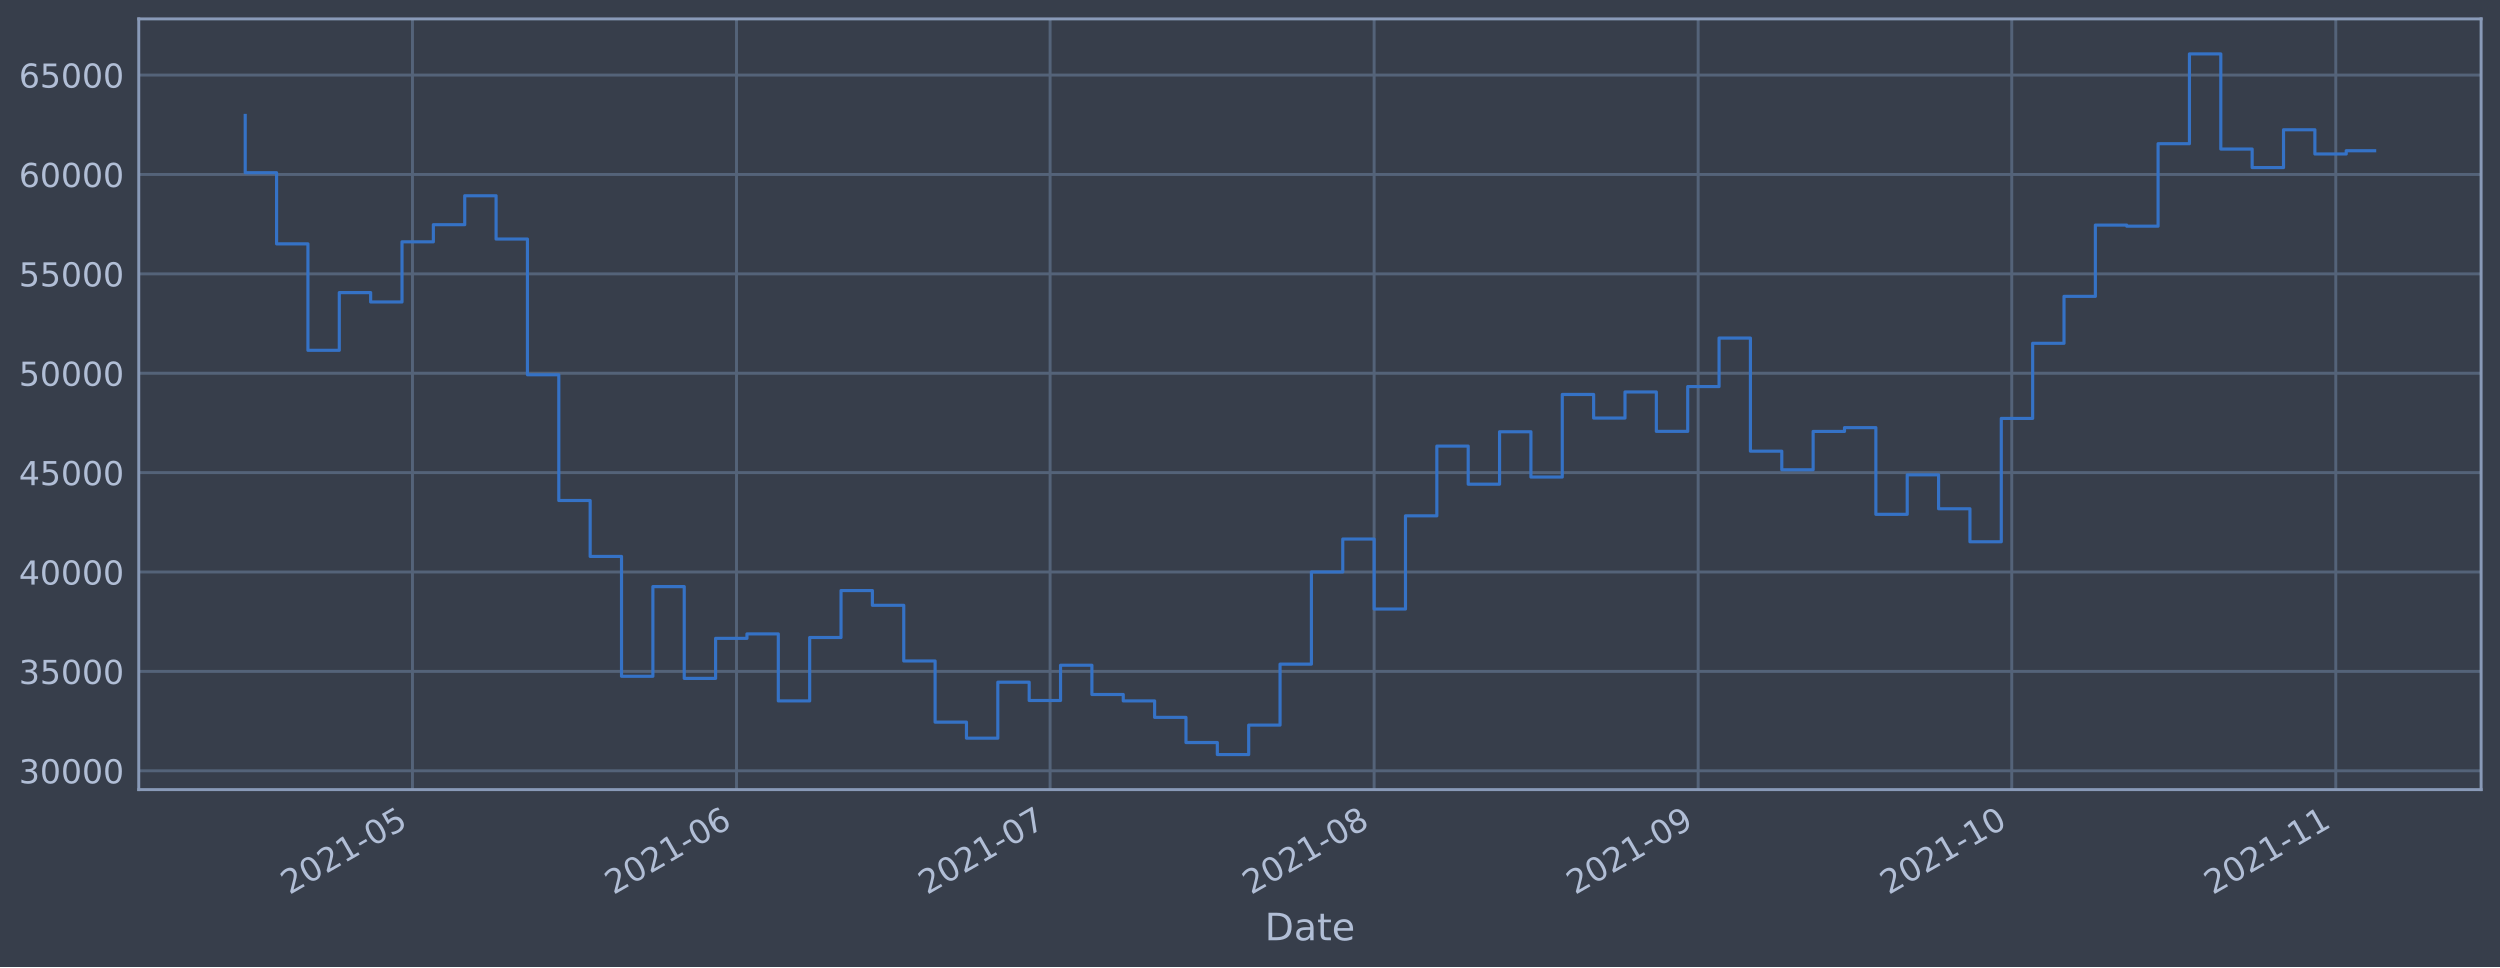
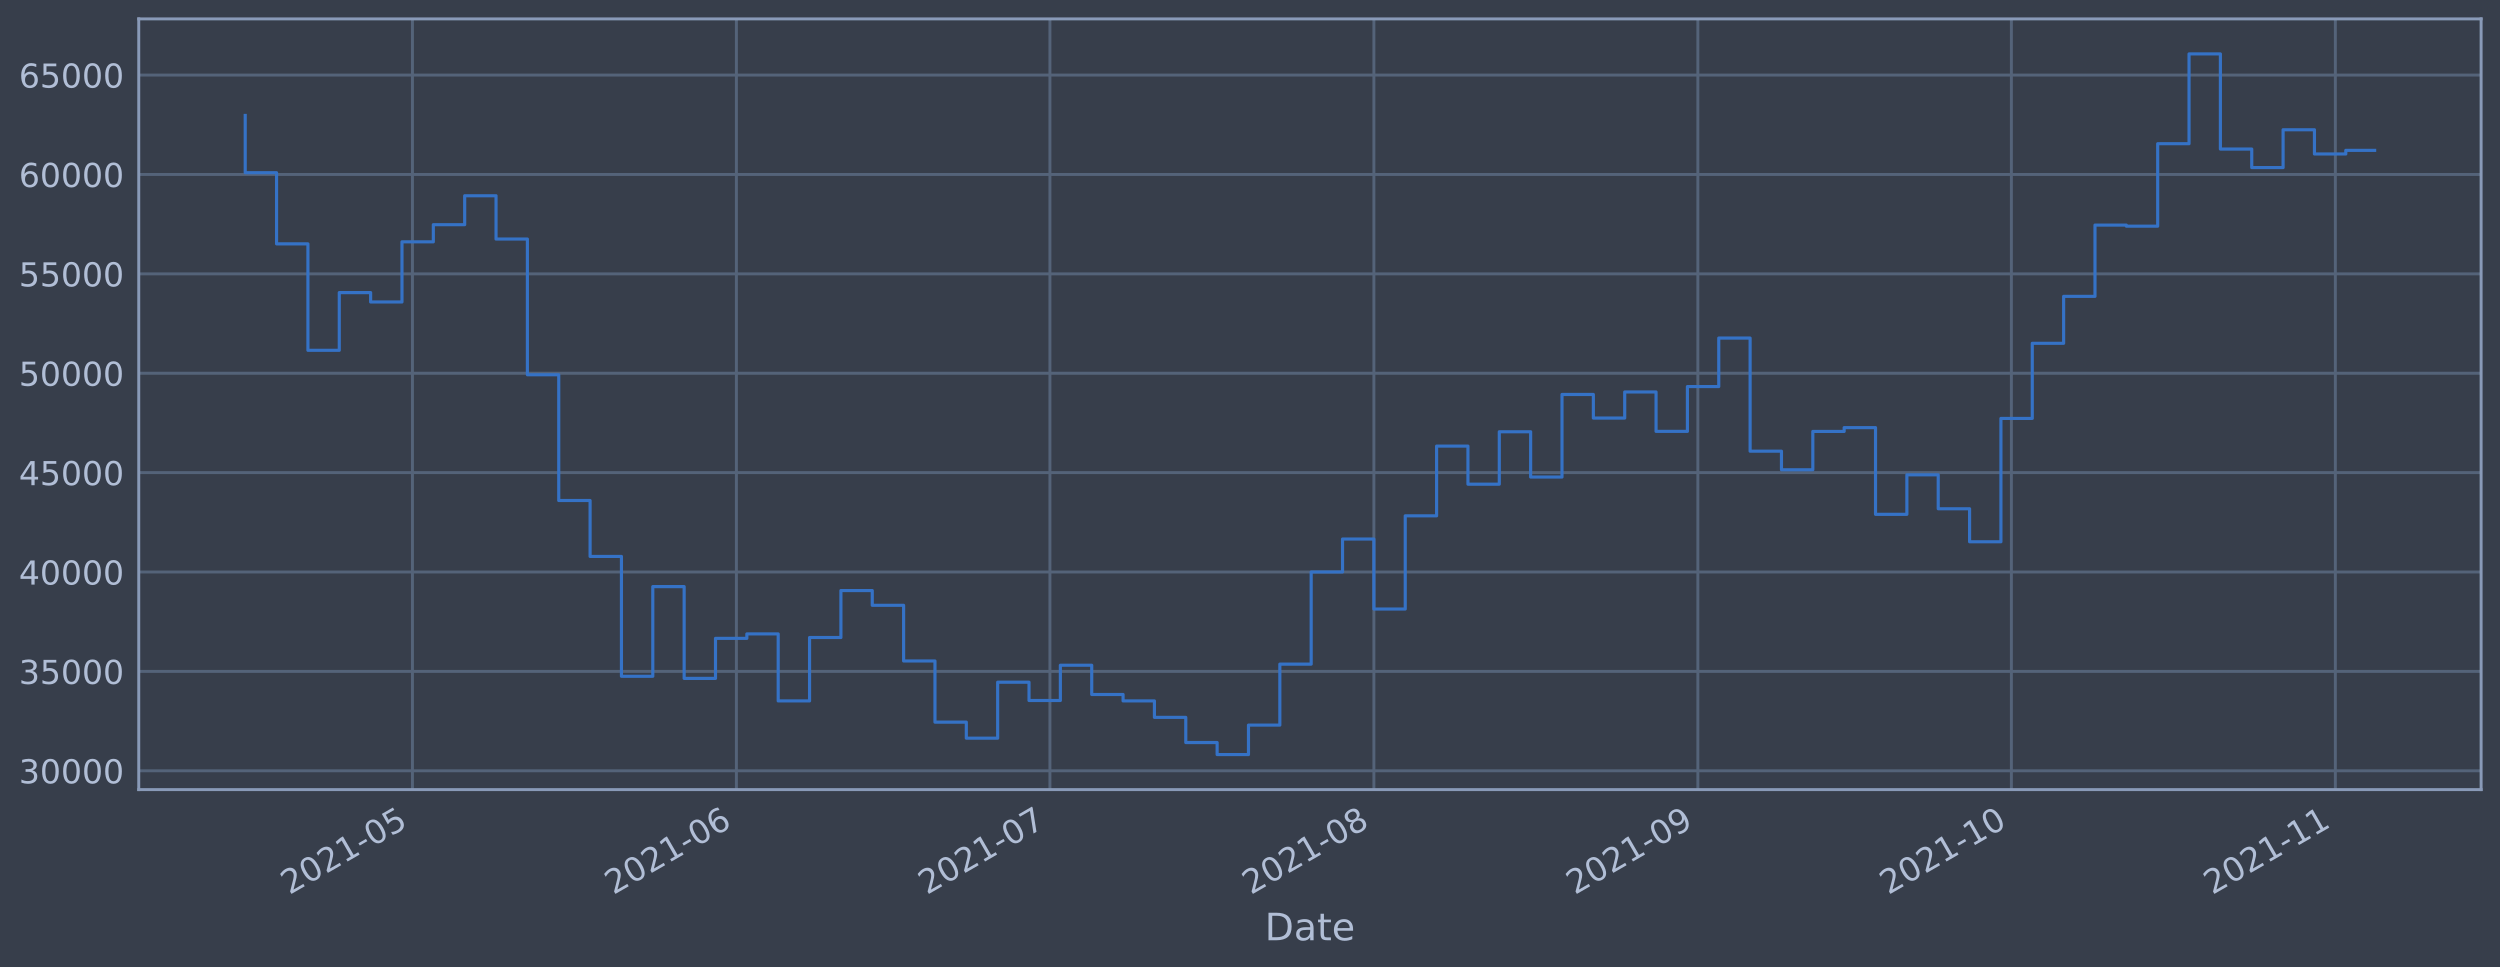
<svg xmlns="http://www.w3.org/2000/svg" xmlns:xlink="http://www.w3.org/1999/xlink" height="368.58pt" version="1.1" viewBox="0 0 952.884 368.58" width="952.884pt">
  <defs>
    <style type="text/css">*{stroke-linecap:butt;stroke-linejoin:round;}</style>
  </defs>
  <g id="figure_1">
    <g id="patch_1">
      <path d="M 0 368.58  L 952.884 368.58  L 952.884 0  L 0 0  z " style="fill:#373e4b;" />
    </g>
    <g id="axes_1">
      <g id="patch_2">
        <path d="M 52.884 300.96  L 945.684 300.96  L 945.684 7.2  L 52.884 7.2  z " style="fill:#373e4b;" />
      </g>
      <g id="matplotlib.axis_1">
        <g id="xtick_1">
          <g id="line2d_1">
-             <path clip-path="url(#pbc688cc7a3)" d="M 157.212 300.96  L 157.212 7.2  " style="fill:none;stroke:#546379;stroke-linecap:square;stroke-width:1.12;" />
+             <path clip-path="url(#p9ad0330b83)" d="M 157.198 300.96  L 157.198 7.2  " style="fill:none;stroke:#546379;stroke-linecap:square;stroke-width:1.12;" />
          </g>
          <g id="line2d_2" />
          <g id="text_1">
-             <g style="fill:#b1bed6;" transform="translate(110.3084 341.1745)rotate(-30)scale(0.126 -0.126)">
+             <g style="fill:#b1bed6;" transform="translate(110.2951 341.1745)rotate(-30)scale(0.126 -0.126)">
              <defs>
                <path d="M 1228 531  L 3431 531  L 3431 0  L 469 0  L 469 531  Q 828 903 1448 1529  Q 2069 2156 2228 2338  Q 2531 2678 2651 2914  Q 2772 3150 2772 3378  Q 2772 3750 2511 3984  Q 2250 4219 1831 4219  Q 1534 4219 1204 4116  Q 875 4013 500 3803  L 500 4441  Q 881 4594 1212 4672  Q 1544 4750 1819 4750  Q 2544 4750 2975 4387  Q 3406 4025 3406 3419  Q 3406 3131 3298 2873  Q 3191 2616 2906 2266  Q 2828 2175 2409 1742  Q 1991 1309 1228 531  z " id="DejaVuSans-32" transform="scale(0.015625)" />
                <path d="M 2034 4250  Q 1547 4250 1301 3770  Q 1056 3291 1056 2328  Q 1056 1369 1301 889  Q 1547 409 2034 409  Q 2525 409 2770 889  Q 3016 1369 3016 2328  Q 3016 3291 2770 3770  Q 2525 4250 2034 4250  z M 2034 4750  Q 2819 4750 3233 4129  Q 3647 3509 3647 2328  Q 3647 1150 3233 529  Q 2819 -91 2034 -91  Q 1250 -91 836 529  Q 422 1150 422 2328  Q 422 3509 836 4129  Q 1250 4750 2034 4750  z " id="DejaVuSans-30" transform="scale(0.015625)" />
                <path d="M 794 531  L 1825 531  L 1825 4091  L 703 3866  L 703 4441  L 1819 4666  L 2450 4666  L 2450 531  L 3481 531  L 3481 0  L 794 0  L 794 531  z " id="DejaVuSans-31" transform="scale(0.015625)" />
                <path d="M 313 2009  L 1997 2009  L 1997 1497  L 313 1497  L 313 2009  z " id="DejaVuSans-2d" transform="scale(0.015625)" />
                <path d="M 691 4666  L 3169 4666  L 3169 4134  L 1269 4134  L 1269 2991  Q 1406 3038 1543 3061  Q 1681 3084 1819 3084  Q 2600 3084 3056 2656  Q 3513 2228 3513 1497  Q 3513 744 3044 326  Q 2575 -91 1722 -91  Q 1428 -91 1123 -41  Q 819 9 494 109  L 494 744  Q 775 591 1075 516  Q 1375 441 1709 441  Q 2250 441 2565 725  Q 2881 1009 2881 1497  Q 2881 1984 2565 2268  Q 2250 2553 1709 2553  Q 1456 2553 1204 2497  Q 953 2441 691 2322  L 691 4666  z " id="DejaVuSans-35" transform="scale(0.015625)" />
              </defs>
              <use xlink:href="#DejaVuSans-32" />
              <use x="63.623" xlink:href="#DejaVuSans-30" />
              <use x="127.246" xlink:href="#DejaVuSans-32" />
              <use x="190.869" xlink:href="#DejaVuSans-31" />
              <use x="254.492" xlink:href="#DejaVuSans-2d" />
              <use x="290.576" xlink:href="#DejaVuSans-30" />
              <use x="354.199" xlink:href="#DejaVuSans-35" />
            </g>
          </g>
        </g>
        <g id="xtick_2">
          <g id="line2d_3">
-             <path clip-path="url(#pbc688cc7a3)" d="M 280.72 300.96  L 280.72 7.2  " style="fill:none;stroke:#546379;stroke-linecap:square;stroke-width:1.12;" />
+             <path clip-path="url(#p9ad0330b83)" d="M 280.681 300.96  L 280.681 7.2  " style="fill:none;stroke:#546379;stroke-linecap:square;stroke-width:1.12;" />
          </g>
          <g id="line2d_4" />
          <g id="text_2">
-             <g style="fill:#b1bed6;" transform="translate(233.8164 341.1745)rotate(-30)scale(0.126 -0.126)">
+             <g style="fill:#b1bed6;" transform="translate(233.7775 341.1745)rotate(-30)scale(0.126 -0.126)">
              <defs>
                <path d="M 2113 2584  Q 1688 2584 1439 2293  Q 1191 2003 1191 1497  Q 1191 994 1439 701  Q 1688 409 2113 409  Q 2538 409 2786 701  Q 3034 994 3034 1497  Q 3034 2003 2786 2293  Q 2538 2584 2113 2584  z M 3366 4563  L 3366 3988  Q 3128 4100 2886 4159  Q 2644 4219 2406 4219  Q 1781 4219 1451 3797  Q 1122 3375 1075 2522  Q 1259 2794 1537 2939  Q 1816 3084 2150 3084  Q 2853 3084 3261 2657  Q 3669 2231 3669 1497  Q 3669 778 3244 343  Q 2819 -91 2113 -91  Q 1303 -91 875 529  Q 447 1150 447 2328  Q 447 3434 972 4092  Q 1497 4750 2381 4750  Q 2619 4750 2861 4703  Q 3103 4656 3366 4563  z " id="DejaVuSans-36" transform="scale(0.015625)" />
              </defs>
              <use xlink:href="#DejaVuSans-32" />
              <use x="63.623" xlink:href="#DejaVuSans-30" />
              <use x="127.246" xlink:href="#DejaVuSans-32" />
              <use x="190.869" xlink:href="#DejaVuSans-31" />
              <use x="254.492" xlink:href="#DejaVuSans-2d" />
              <use x="290.576" xlink:href="#DejaVuSans-30" />
              <use x="354.199" xlink:href="#DejaVuSans-36" />
            </g>
          </g>
        </g>
        <g id="xtick_3">
          <g id="line2d_5">
-             <path clip-path="url(#pbc688cc7a3)" d="M 400.244 300.96  L 400.244 7.2  " style="fill:none;stroke:#546379;stroke-linecap:square;stroke-width:1.12;" />
+             <path clip-path="url(#p9ad0330b83)" d="M 400.18 300.96  L 400.18 7.2  " style="fill:none;stroke:#546379;stroke-linecap:square;stroke-width:1.12;" />
          </g>
          <g id="line2d_6" />
          <g id="text_3">
-             <g style="fill:#b1bed6;" transform="translate(353.3403 341.1745)rotate(-30)scale(0.126 -0.126)">
+             <g style="fill:#b1bed6;" transform="translate(353.2765 341.1745)rotate(-30)scale(0.126 -0.126)">
              <defs>
                <path d="M 525 4666  L 3525 4666  L 3525 4397  L 1831 0  L 1172 0  L 2766 4134  L 525 4134  L 525 4666  z " id="DejaVuSans-37" transform="scale(0.015625)" />
              </defs>
              <use xlink:href="#DejaVuSans-32" />
              <use x="63.623" xlink:href="#DejaVuSans-30" />
              <use x="127.246" xlink:href="#DejaVuSans-32" />
              <use x="190.869" xlink:href="#DejaVuSans-31" />
              <use x="254.492" xlink:href="#DejaVuSans-2d" />
              <use x="290.576" xlink:href="#DejaVuSans-30" />
              <use x="354.199" xlink:href="#DejaVuSans-37" />
            </g>
          </g>
        </g>
        <g id="xtick_4">
          <g id="line2d_7">
-             <path clip-path="url(#pbc688cc7a3)" d="M 523.752 300.96  L 523.752 7.2  " style="fill:none;stroke:#546379;stroke-linecap:square;stroke-width:1.12;" />
+             <path clip-path="url(#p9ad0330b83)" d="M 523.662 300.96  L 523.662 7.2  " style="fill:none;stroke:#546379;stroke-linecap:square;stroke-width:1.12;" />
          </g>
          <g id="line2d_8" />
          <g id="text_4">
-             <g style="fill:#b1bed6;" transform="translate(476.8483 341.1745)rotate(-30)scale(0.126 -0.126)">
+             <g style="fill:#b1bed6;" transform="translate(476.7588 341.1745)rotate(-30)scale(0.126 -0.126)">
              <defs>
                <path d="M 2034 2216  Q 1584 2216 1326 1975  Q 1069 1734 1069 1313  Q 1069 891 1326 650  Q 1584 409 2034 409  Q 2484 409 2743 651  Q 3003 894 3003 1313  Q 3003 1734 2745 1975  Q 2488 2216 2034 2216  z M 1403 2484  Q 997 2584 770 2862  Q 544 3141 544 3541  Q 544 4100 942 4425  Q 1341 4750 2034 4750  Q 2731 4750 3128 4425  Q 3525 4100 3525 3541  Q 3525 3141 3298 2862  Q 3072 2584 2669 2484  Q 3125 2378 3379 2068  Q 3634 1759 3634 1313  Q 3634 634 3220 271  Q 2806 -91 2034 -91  Q 1263 -91 848 271  Q 434 634 434 1313  Q 434 1759 690 2068  Q 947 2378 1403 2484  z M 1172 3481  Q 1172 3119 1398 2916  Q 1625 2713 2034 2713  Q 2441 2713 2670 2916  Q 2900 3119 2900 3481  Q 2900 3844 2670 4047  Q 2441 4250 2034 4250  Q 1625 4250 1398 4047  Q 1172 3844 1172 3481  z " id="DejaVuSans-38" transform="scale(0.015625)" />
              </defs>
              <use xlink:href="#DejaVuSans-32" />
              <use x="63.623" xlink:href="#DejaVuSans-30" />
              <use x="127.246" xlink:href="#DejaVuSans-32" />
              <use x="190.869" xlink:href="#DejaVuSans-31" />
              <use x="254.492" xlink:href="#DejaVuSans-2d" />
              <use x="290.576" xlink:href="#DejaVuSans-30" />
              <use x="354.199" xlink:href="#DejaVuSans-38" />
            </g>
          </g>
        </g>
        <g id="xtick_5">
          <g id="line2d_9">
-             <path clip-path="url(#pbc688cc7a3)" d="M 647.26 300.96  L 647.26 7.2  " style="fill:none;stroke:#546379;stroke-linecap:square;stroke-width:1.12;" />
+             <path clip-path="url(#p9ad0330b83)" d="M 647.144 300.96  L 647.144 7.2  " style="fill:none;stroke:#546379;stroke-linecap:square;stroke-width:1.12;" />
          </g>
          <g id="line2d_10" />
          <g id="text_5">
-             <g style="fill:#b1bed6;" transform="translate(600.3563 341.1745)rotate(-30)scale(0.126 -0.126)">
+             <g style="fill:#b1bed6;" transform="translate(600.2412 341.1745)rotate(-30)scale(0.126 -0.126)">
              <defs>
                <path d="M 703 97  L 703 672  Q 941 559 1184 500  Q 1428 441 1663 441  Q 2288 441 2617 861  Q 2947 1281 2994 2138  Q 2813 1869 2534 1725  Q 2256 1581 1919 1581  Q 1219 1581 811 2004  Q 403 2428 403 3163  Q 403 3881 828 4315  Q 1253 4750 1959 4750  Q 2769 4750 3195 4129  Q 3622 3509 3622 2328  Q 3622 1225 3098 567  Q 2575 -91 1691 -91  Q 1453 -91 1209 -44  Q 966 3 703 97  z M 1959 2075  Q 2384 2075 2632 2365  Q 2881 2656 2881 3163  Q 2881 3666 2632 3958  Q 2384 4250 1959 4250  Q 1534 4250 1286 3958  Q 1038 3666 1038 3163  Q 1038 2656 1286 2365  Q 1534 2075 1959 2075  z " id="DejaVuSans-39" transform="scale(0.015625)" />
              </defs>
              <use xlink:href="#DejaVuSans-32" />
              <use x="63.623" xlink:href="#DejaVuSans-30" />
              <use x="127.246" xlink:href="#DejaVuSans-32" />
              <use x="190.869" xlink:href="#DejaVuSans-31" />
              <use x="254.492" xlink:href="#DejaVuSans-2d" />
              <use x="290.576" xlink:href="#DejaVuSans-30" />
              <use x="354.199" xlink:href="#DejaVuSans-39" />
            </g>
          </g>
        </g>
        <g id="xtick_6">
          <g id="line2d_11">
-             <path clip-path="url(#pbc688cc7a3)" d="M 766.783 300.96  L 766.783 7.2  " style="fill:none;stroke:#546379;stroke-linecap:square;stroke-width:1.12;" />
+             <path clip-path="url(#p9ad0330b83)" d="M 766.643 300.96  L 766.643 7.2  " style="fill:none;stroke:#546379;stroke-linecap:square;stroke-width:1.12;" />
          </g>
          <g id="line2d_12" />
          <g id="text_6">
-             <g style="fill:#b1bed6;" transform="translate(719.8802 341.1745)rotate(-30)scale(0.126 -0.126)">
+             <g style="fill:#b1bed6;" transform="translate(719.7402 341.1745)rotate(-30)scale(0.126 -0.126)">
              <use xlink:href="#DejaVuSans-32" />
              <use x="63.623" xlink:href="#DejaVuSans-30" />
              <use x="127.246" xlink:href="#DejaVuSans-32" />
              <use x="190.869" xlink:href="#DejaVuSans-31" />
              <use x="254.492" xlink:href="#DejaVuSans-2d" />
              <use x="290.576" xlink:href="#DejaVuSans-31" />
              <use x="354.199" xlink:href="#DejaVuSans-30" />
            </g>
          </g>
        </g>
        <g id="xtick_7">
          <g id="line2d_13">
-             <path clip-path="url(#pbc688cc7a3)" d="M 890.291 300.96  L 890.291 7.2  " style="fill:none;stroke:#546379;stroke-linecap:square;stroke-width:1.12;" />
+             <path clip-path="url(#p9ad0330b83)" d="M 890.126 300.96  L 890.126 7.2  " style="fill:none;stroke:#546379;stroke-linecap:square;stroke-width:1.12;" />
          </g>
          <g id="line2d_14" />
          <g id="text_7">
-             <g style="fill:#b1bed6;" transform="translate(843.3882 341.1745)rotate(-30)scale(0.126 -0.126)">
+             <g style="fill:#b1bed6;" transform="translate(843.2226 341.1745)rotate(-30)scale(0.126 -0.126)">
              <use xlink:href="#DejaVuSans-32" />
              <use x="63.623" xlink:href="#DejaVuSans-30" />
              <use x="127.246" xlink:href="#DejaVuSans-32" />
              <use x="190.869" xlink:href="#DejaVuSans-31" />
              <use x="254.492" xlink:href="#DejaVuSans-2d" />
              <use x="290.576" xlink:href="#DejaVuSans-31" />
              <use x="354.199" xlink:href="#DejaVuSans-31" />
            </g>
          </g>
        </g>
        <g id="text_8">
          <g style="fill:#b1bed6;" transform="translate(482.0746 358.3856)scale(0.144 -0.144)">
            <defs>
              <path d="M 1259 4147  L 1259 519  L 2022 519  Q 2988 519 3436 956  Q 3884 1394 3884 2338  Q 3884 3275 3436 3711  Q 2988 4147 2022 4147  L 1259 4147  z M 628 4666  L 1925 4666  Q 3281 4666 3915 4102  Q 4550 3538 4550 2338  Q 4550 1131 3912 565  Q 3275 0 1925 0  L 628 0  L 628 4666  z " id="DejaVuSans-44" transform="scale(0.015625)" />
              <path d="M 2194 1759  Q 1497 1759 1228 1600  Q 959 1441 959 1056  Q 959 750 1161 570  Q 1363 391 1709 391  Q 2188 391 2477 730  Q 2766 1069 2766 1631  L 2766 1759  L 2194 1759  z M 3341 1997  L 3341 0  L 2766 0  L 2766 531  Q 2569 213 2275 61  Q 1981 -91 1556 -91  Q 1019 -91 701 211  Q 384 513 384 1019  Q 384 1609 779 1909  Q 1175 2209 1959 2209  L 2766 2209  L 2766 2266  Q 2766 2663 2505 2880  Q 2244 3097 1772 3097  Q 1472 3097 1187 3025  Q 903 2953 641 2809  L 641 3341  Q 956 3463 1253 3523  Q 1550 3584 1831 3584  Q 2591 3584 2966 3190  Q 3341 2797 3341 1997  z " id="DejaVuSans-61" transform="scale(0.015625)" />
              <path d="M 1172 4494  L 1172 3500  L 2356 3500  L 2356 3053  L 1172 3053  L 1172 1153  Q 1172 725 1289 603  Q 1406 481 1766 481  L 2356 481  L 2356 0  L 1766 0  Q 1100 0 847 248  Q 594 497 594 1153  L 594 3053  L 172 3053  L 172 3500  L 594 3500  L 594 4494  L 1172 4494  z " id="DejaVuSans-74" transform="scale(0.015625)" />
              <path d="M 3597 1894  L 3597 1613  L 953 1613  Q 991 1019 1311 708  Q 1631 397 2203 397  Q 2534 397 2845 478  Q 3156 559 3463 722  L 3463 178  Q 3153 47 2828 -22  Q 2503 -91 2169 -91  Q 1331 -91 842 396  Q 353 884 353 1716  Q 353 2575 817 3079  Q 1281 3584 2069 3584  Q 2775 3584 3186 3129  Q 3597 2675 3597 1894  z M 3022 2063  Q 3016 2534 2758 2815  Q 2500 3097 2075 3097  Q 1594 3097 1305 2825  Q 1016 2553 972 2059  L 3022 2063  z " id="DejaVuSans-65" transform="scale(0.015625)" />
            </defs>
            <use xlink:href="#DejaVuSans-44" />
            <use x="77.002" xlink:href="#DejaVuSans-61" />
            <use x="138.281" xlink:href="#DejaVuSans-74" />
            <use x="177.49" xlink:href="#DejaVuSans-65" />
          </g>
        </g>
      </g>
      <g id="matplotlib.axis_2">
        <g id="ytick_1">
          <g id="line2d_15">
-             <path clip-path="url(#pbc688cc7a3)" d="M 52.884 293.789  L 945.684 293.789  " style="fill:none;stroke:#546379;stroke-linecap:square;stroke-width:1.12;" />
+             <path clip-path="url(#p9ad0330b83)" d="M 52.884 293.789  L 945.684 293.789  " style="fill:none;stroke:#546379;stroke-linecap:square;stroke-width:1.12;" />
          </g>
          <g id="line2d_16" />
          <g id="text_9">
            <g style="fill:#b1bed6;" transform="translate(7.2 298.5763)scale(0.126 -0.126)">
              <defs>
                <path d="M 2597 2516  Q 3050 2419 3304 2112  Q 3559 1806 3559 1356  Q 3559 666 3084 287  Q 2609 -91 1734 -91  Q 1441 -91 1130 -33  Q 819 25 488 141  L 488 750  Q 750 597 1062 519  Q 1375 441 1716 441  Q 2309 441 2620 675  Q 2931 909 2931 1356  Q 2931 1769 2642 2001  Q 2353 2234 1838 2234  L 1294 2234  L 1294 2753  L 1863 2753  Q 2328 2753 2575 2939  Q 2822 3125 2822 3475  Q 2822 3834 2567 4026  Q 2313 4219 1838 4219  Q 1578 4219 1281 4162  Q 984 4106 628 3988  L 628 4550  Q 988 4650 1302 4700  Q 1616 4750 1894 4750  Q 2613 4750 3031 4423  Q 3450 4097 3450 3541  Q 3450 3153 3228 2886  Q 3006 2619 2597 2516  z " id="DejaVuSans-33" transform="scale(0.015625)" />
              </defs>
              <use xlink:href="#DejaVuSans-33" />
              <use x="63.623" xlink:href="#DejaVuSans-30" />
              <use x="127.246" xlink:href="#DejaVuSans-30" />
              <use x="190.869" xlink:href="#DejaVuSans-30" />
              <use x="254.492" xlink:href="#DejaVuSans-30" />
            </g>
          </g>
        </g>
        <g id="ytick_2">
          <g id="line2d_17">
-             <path clip-path="url(#pbc688cc7a3)" d="M 52.884 255.907  L 945.684 255.907  " style="fill:none;stroke:#546379;stroke-linecap:square;stroke-width:1.12;" />
+             <path clip-path="url(#p9ad0330b83)" d="M 52.884 255.907  L 945.684 255.907  " style="fill:none;stroke:#546379;stroke-linecap:square;stroke-width:1.12;" />
          </g>
          <g id="line2d_18" />
          <g id="text_10">
            <g style="fill:#b1bed6;" transform="translate(7.2 260.6936)scale(0.126 -0.126)">
              <use xlink:href="#DejaVuSans-33" />
              <use x="63.623" xlink:href="#DejaVuSans-35" />
              <use x="127.246" xlink:href="#DejaVuSans-30" />
              <use x="190.869" xlink:href="#DejaVuSans-30" />
              <use x="254.492" xlink:href="#DejaVuSans-30" />
            </g>
          </g>
        </g>
        <g id="ytick_3">
          <g id="line2d_19">
-             <path clip-path="url(#pbc688cc7a3)" d="M 52.884 218.024  L 945.684 218.024  " style="fill:none;stroke:#546379;stroke-linecap:square;stroke-width:1.12;" />
+             <path clip-path="url(#p9ad0330b83)" d="M 52.884 218.024  L 945.684 218.024  " style="fill:none;stroke:#546379;stroke-linecap:square;stroke-width:1.12;" />
          </g>
          <g id="line2d_20" />
          <g id="text_11">
            <g style="fill:#b1bed6;" transform="translate(7.2 222.811)scale(0.126 -0.126)">
              <defs>
                <path d="M 2419 4116  L 825 1625  L 2419 1625  L 2419 4116  z M 2253 4666  L 3047 4666  L 3047 1625  L 3713 1625  L 3713 1100  L 3047 1100  L 3047 0  L 2419 0  L 2419 1100  L 313 1100  L 313 1709  L 2253 4666  z " id="DejaVuSans-34" transform="scale(0.015625)" />
              </defs>
              <use xlink:href="#DejaVuSans-34" />
              <use x="63.623" xlink:href="#DejaVuSans-30" />
              <use x="127.246" xlink:href="#DejaVuSans-30" />
              <use x="190.869" xlink:href="#DejaVuSans-30" />
              <use x="254.492" xlink:href="#DejaVuSans-30" />
            </g>
          </g>
        </g>
        <g id="ytick_4">
          <g id="line2d_21">
-             <path clip-path="url(#pbc688cc7a3)" d="M 52.884 180.141  L 945.684 180.141  " style="fill:none;stroke:#546379;stroke-linecap:square;stroke-width:1.12;" />
+             <path clip-path="url(#p9ad0330b83)" d="M 52.884 180.141  L 945.684 180.141  " style="fill:none;stroke:#546379;stroke-linecap:square;stroke-width:1.12;" />
          </g>
          <g id="line2d_22" />
          <g id="text_12">
            <g style="fill:#b1bed6;" transform="translate(7.2 184.9284)scale(0.126 -0.126)">
              <use xlink:href="#DejaVuSans-34" />
              <use x="63.623" xlink:href="#DejaVuSans-35" />
              <use x="127.246" xlink:href="#DejaVuSans-30" />
              <use x="190.869" xlink:href="#DejaVuSans-30" />
              <use x="254.492" xlink:href="#DejaVuSans-30" />
            </g>
          </g>
        </g>
        <g id="ytick_5">
          <g id="line2d_23">
-             <path clip-path="url(#pbc688cc7a3)" d="M 52.884 142.259  L 945.684 142.259  " style="fill:none;stroke:#546379;stroke-linecap:square;stroke-width:1.12;" />
+             <path clip-path="url(#p9ad0330b83)" d="M 52.884 142.259  L 945.684 142.259  " style="fill:none;stroke:#546379;stroke-linecap:square;stroke-width:1.12;" />
          </g>
          <g id="line2d_24" />
          <g id="text_13">
            <g style="fill:#b1bed6;" transform="translate(7.2 147.0457)scale(0.126 -0.126)">
              <use xlink:href="#DejaVuSans-35" />
              <use x="63.623" xlink:href="#DejaVuSans-30" />
              <use x="127.246" xlink:href="#DejaVuSans-30" />
              <use x="190.869" xlink:href="#DejaVuSans-30" />
              <use x="254.492" xlink:href="#DejaVuSans-30" />
            </g>
          </g>
        </g>
        <g id="ytick_6">
          <g id="line2d_25">
-             <path clip-path="url(#pbc688cc7a3)" d="M 52.884 104.376  L 945.684 104.376  " style="fill:none;stroke:#546379;stroke-linecap:square;stroke-width:1.12;" />
+             <path clip-path="url(#p9ad0330b83)" d="M 52.884 104.376  L 945.684 104.376  " style="fill:none;stroke:#546379;stroke-linecap:square;stroke-width:1.12;" />
          </g>
          <g id="line2d_26" />
          <g id="text_14">
            <g style="fill:#b1bed6;" transform="translate(7.2 109.1631)scale(0.126 -0.126)">
              <use xlink:href="#DejaVuSans-35" />
              <use x="63.623" xlink:href="#DejaVuSans-35" />
              <use x="127.246" xlink:href="#DejaVuSans-30" />
              <use x="190.869" xlink:href="#DejaVuSans-30" />
              <use x="254.492" xlink:href="#DejaVuSans-30" />
            </g>
          </g>
        </g>
        <g id="ytick_7">
          <g id="line2d_27">
-             <path clip-path="url(#pbc688cc7a3)" d="M 52.884 66.493  L 945.684 66.493  " style="fill:none;stroke:#546379;stroke-linecap:square;stroke-width:1.12;" />
+             <path clip-path="url(#p9ad0330b83)" d="M 52.884 66.493  L 945.684 66.493  " style="fill:none;stroke:#546379;stroke-linecap:square;stroke-width:1.12;" />
          </g>
          <g id="line2d_28" />
          <g id="text_15">
            <g style="fill:#b1bed6;" transform="translate(7.2 71.28047)scale(0.126 -0.126)">
              <use xlink:href="#DejaVuSans-36" />
              <use x="63.623" xlink:href="#DejaVuSans-30" />
              <use x="127.246" xlink:href="#DejaVuSans-30" />
              <use x="190.869" xlink:href="#DejaVuSans-30" />
              <use x="254.492" xlink:href="#DejaVuSans-30" />
            </g>
          </g>
        </g>
        <g id="ytick_8">
          <g id="line2d_29">
-             <path clip-path="url(#pbc688cc7a3)" d="M 52.884 28.611  L 945.684 28.611  " style="fill:none;stroke:#546379;stroke-linecap:square;stroke-width:1.12;" />
+             <path clip-path="url(#p9ad0330b83)" d="M 52.884 28.611  L 945.684 28.611  " style="fill:none;stroke:#546379;stroke-linecap:square;stroke-width:1.12;" />
          </g>
          <g id="line2d_30" />
          <g id="text_16">
            <g style="fill:#b1bed6;" transform="translate(7.2 33.39783)scale(0.126 -0.126)">
              <use xlink:href="#DejaVuSans-36" />
              <use x="63.623" xlink:href="#DejaVuSans-35" />
              <use x="127.246" xlink:href="#DejaVuSans-30" />
              <use x="190.869" xlink:href="#DejaVuSans-30" />
              <use x="254.492" xlink:href="#DejaVuSans-30" />
            </g>
          </g>
        </g>
      </g>
      <g id="line2d_31">
-         <path clip-path="url(#pbc688cc7a3)" d="M 93.466 43.998  L 93.466 65.834  L 105.418 65.834  L 105.418 92.951  L 117.37 92.951  L 117.37 133.522  L 129.323 133.522  L 129.323 111.523  L 141.275 111.523  L 141.275 115.103  L 153.228 115.103  L 153.228 92.174  L 165.18 92.174  L 165.18 85.638  L 177.132 85.638  L 177.132 74.609  L 189.085 74.609  L 189.085 91.117  L 201.037 91.117  L 201.037 142.846  L 212.989 142.846  L 212.989 190.777  L 224.942 190.777  L 224.942 212.082  L 236.894 212.082  L 236.894 257.766  L 248.847 257.766  L 248.847 223.585  L 260.799 223.585  L 260.799 258.576  L 272.751 258.576  L 272.751 243.31  L 284.704 243.31  L 284.704 241.621  L 296.656 241.621  L 296.656 267.159  L 308.609 267.159  L 308.609 242.992  L 320.561 242.992  L 320.561 225.094  L 332.513 225.094  L 332.513 230.716  L 344.466 230.716  L 344.466 251.935  L 356.418 251.935  L 356.418 275.245  L 368.371 275.245  L 368.371 281.359  L 380.323 281.359  L 380.323 260.023  L 392.275 260.023  L 392.275 266.992  L 404.228 266.992  L 404.228 253.563  L 416.18 253.563  L 416.18 264.703  L 428.132 264.703  L 428.132 267.153  L 440.085 267.153  L 440.085 273.434  L 452.037 273.434  L 452.037 283.021  L 463.99 283.021  L 463.99 287.607  L 475.942 287.607  L 475.942 276.379  L 487.894 276.379  L 487.894 253.14  L 499.847 253.14  L 499.847 218.005  L 511.799 218.005  L 511.799 205.454  L 523.752 205.454  L 523.752 232.131  L 535.704 232.131  L 535.704 196.613  L 547.656 196.613  L 547.656 170.038  L 559.609 170.038  L 559.609 184.553  L 571.561 184.553  L 571.561 164.561  L 583.514 164.561  L 583.514 181.824  L 595.466 181.824  L 595.466 150.35  L 607.418 150.35  L 607.418 159.347  L 619.371 159.347  L 619.371 149.404  L 631.323 149.404  L 631.323 164.422  L 643.275 164.422  L 643.275 147.342  L 655.228 147.342  L 655.228 128.855  L 667.18 128.855  L 667.18 171.971  L 679.133 171.971  L 679.133 179.044  L 691.085 179.044  L 691.085 164.442  L 703.037 164.442  L 703.037 162.991  L 714.99 162.991  L 714.99 196.04  L 726.942 196.04  L 726.942 180.983  L 738.895 180.983  L 738.895 193.911  L 750.847 193.911  L 750.847 206.49  L 762.799 206.49  L 762.799 159.479  L 774.752 159.479  L 774.752 130.85  L 786.704 130.85  L 786.704 112.958  L 798.657 112.958  L 798.657 85.798  L 810.609 85.798  L 810.609 86.21  L 822.561 86.21  L 822.561 54.779  L 834.514 54.779  L 834.514 20.553  L 846.466 20.553  L 846.466 56.816  L 858.418 56.816  L 858.418 63.878  L 870.371 63.878  L 870.371 49.452  L 882.323 49.452  L 882.323 58.693  L 894.276 58.693  L 894.276 57.452  L 905.102 57.452  L 905.102 57.452  " style="fill:none;stroke:#3572c6;stroke-linecap:square;stroke-width:1.2;" />
+         <path clip-path="url(#p9ad0330b83)" d="M 93.466 43.998  L 93.466 65.834  L 105.415 65.834  L 105.415 92.951  L 117.365 92.951  L 117.365 133.522  L 129.315 133.522  L 129.315 111.523  L 141.265 111.523  L 141.265 115.103  L 153.215 115.103  L 153.215 92.174  L 165.165 92.174  L 165.165 85.638  L 177.115 85.638  L 177.115 74.609  L 189.065 74.609  L 189.065 91.117  L 201.015 91.117  L 201.015 142.846  L 212.965 142.846  L 212.965 190.777  L 224.915 190.777  L 224.915 212.082  L 236.864 212.082  L 236.864 257.766  L 248.814 257.766  L 248.814 223.585  L 260.764 223.585  L 260.764 258.576  L 272.714 258.576  L 272.714 243.31  L 284.664 243.31  L 284.664 241.621  L 296.614 241.621  L 296.614 267.159  L 308.564 267.159  L 308.564 242.992  L 320.514 242.992  L 320.514 225.094  L 332.464 225.094  L 332.464 230.716  L 344.414 230.716  L 344.414 251.935  L 356.363 251.935  L 356.363 275.245  L 368.313 275.245  L 368.313 281.359  L 380.263 281.359  L 380.263 260.023  L 392.213 260.023  L 392.213 266.992  L 404.163 266.992  L 404.163 253.563  L 416.113 253.563  L 416.113 264.703  L 428.063 264.703  L 428.063 267.153  L 440.013 267.153  L 440.013 273.434  L 451.963 273.434  L 451.963 283.021  L 463.913 283.021  L 463.913 287.607  L 475.862 287.607  L 475.862 276.379  L 487.812 276.379  L 487.812 253.14  L 499.762 253.14  L 499.762 218.005  L 511.712 218.005  L 511.712 205.454  L 523.662 205.454  L 523.662 232.131  L 535.612 232.131  L 535.612 196.613  L 547.562 196.613  L 547.562 170.038  L 559.512 170.038  L 559.512 184.553  L 571.462 184.553  L 571.462 164.561  L 583.412 164.561  L 583.412 181.824  L 595.362 181.824  L 595.362 150.35  L 607.311 150.35  L 607.311 159.347  L 619.261 159.347  L 619.261 149.404  L 631.211 149.404  L 631.211 164.422  L 643.161 164.422  L 643.161 147.342  L 655.111 147.342  L 655.111 128.855  L 667.061 128.855  L 667.061 171.971  L 679.011 171.971  L 679.011 179.044  L 690.961 179.044  L 690.961 164.442  L 702.911 164.442  L 702.911 162.991  L 714.861 162.991  L 714.861 196.04  L 726.81 196.04  L 726.81 180.983  L 738.76 180.983  L 738.76 193.911  L 750.71 193.911  L 750.71 206.49  L 762.66 206.49  L 762.66 159.479  L 774.61 159.479  L 774.61 130.85  L 786.56 130.85  L 786.56 112.958  L 798.51 112.958  L 798.51 85.798  L 810.46 85.798  L 810.46 86.21  L 822.41 86.21  L 822.41 54.779  L 834.36 54.779  L 834.36 20.553  L 846.31 20.553  L 846.31 56.816  L 858.259 56.816  L 858.259 63.878  L 870.209 63.878  L 870.209 49.452  L 882.159 49.452  L 882.159 58.693  L 894.109 58.693  L 894.109 57.307  L 905.102 57.307  L 905.102 57.307  " style="fill:none;stroke:#3572c6;stroke-linecap:square;stroke-width:1.2;" />
      </g>
      <g id="patch_3">
        <path d="M 52.884 300.96  L 52.884 7.2  " style="fill:none;stroke:#899ab8;stroke-linecap:square;stroke-linejoin:miter;stroke-width:1.12;" />
      </g>
      <g id="patch_4">
        <path d="M 945.684 300.96  L 945.684 7.2  " style="fill:none;stroke:#899ab8;stroke-linecap:square;stroke-linejoin:miter;stroke-width:1.12;" />
      </g>
      <g id="patch_5">
        <path d="M 52.884 300.96  L 945.684 300.96  " style="fill:none;stroke:#899ab8;stroke-linecap:square;stroke-linejoin:miter;stroke-width:1.12;" />
      </g>
      <g id="patch_6">
        <path d="M 52.884 7.2  L 945.684 7.2  " style="fill:none;stroke:#899ab8;stroke-linecap:square;stroke-linejoin:miter;stroke-width:1.12;" />
      </g>
    </g>
  </g>
  <defs>
-     <clipPath id="pbc688cc7a3">
+     <clipPath id="p9ad0330b83">
      <rect height="293.76" width="892.8" x="52.884" y="7.2" />
    </clipPath>
  </defs>
</svg>
